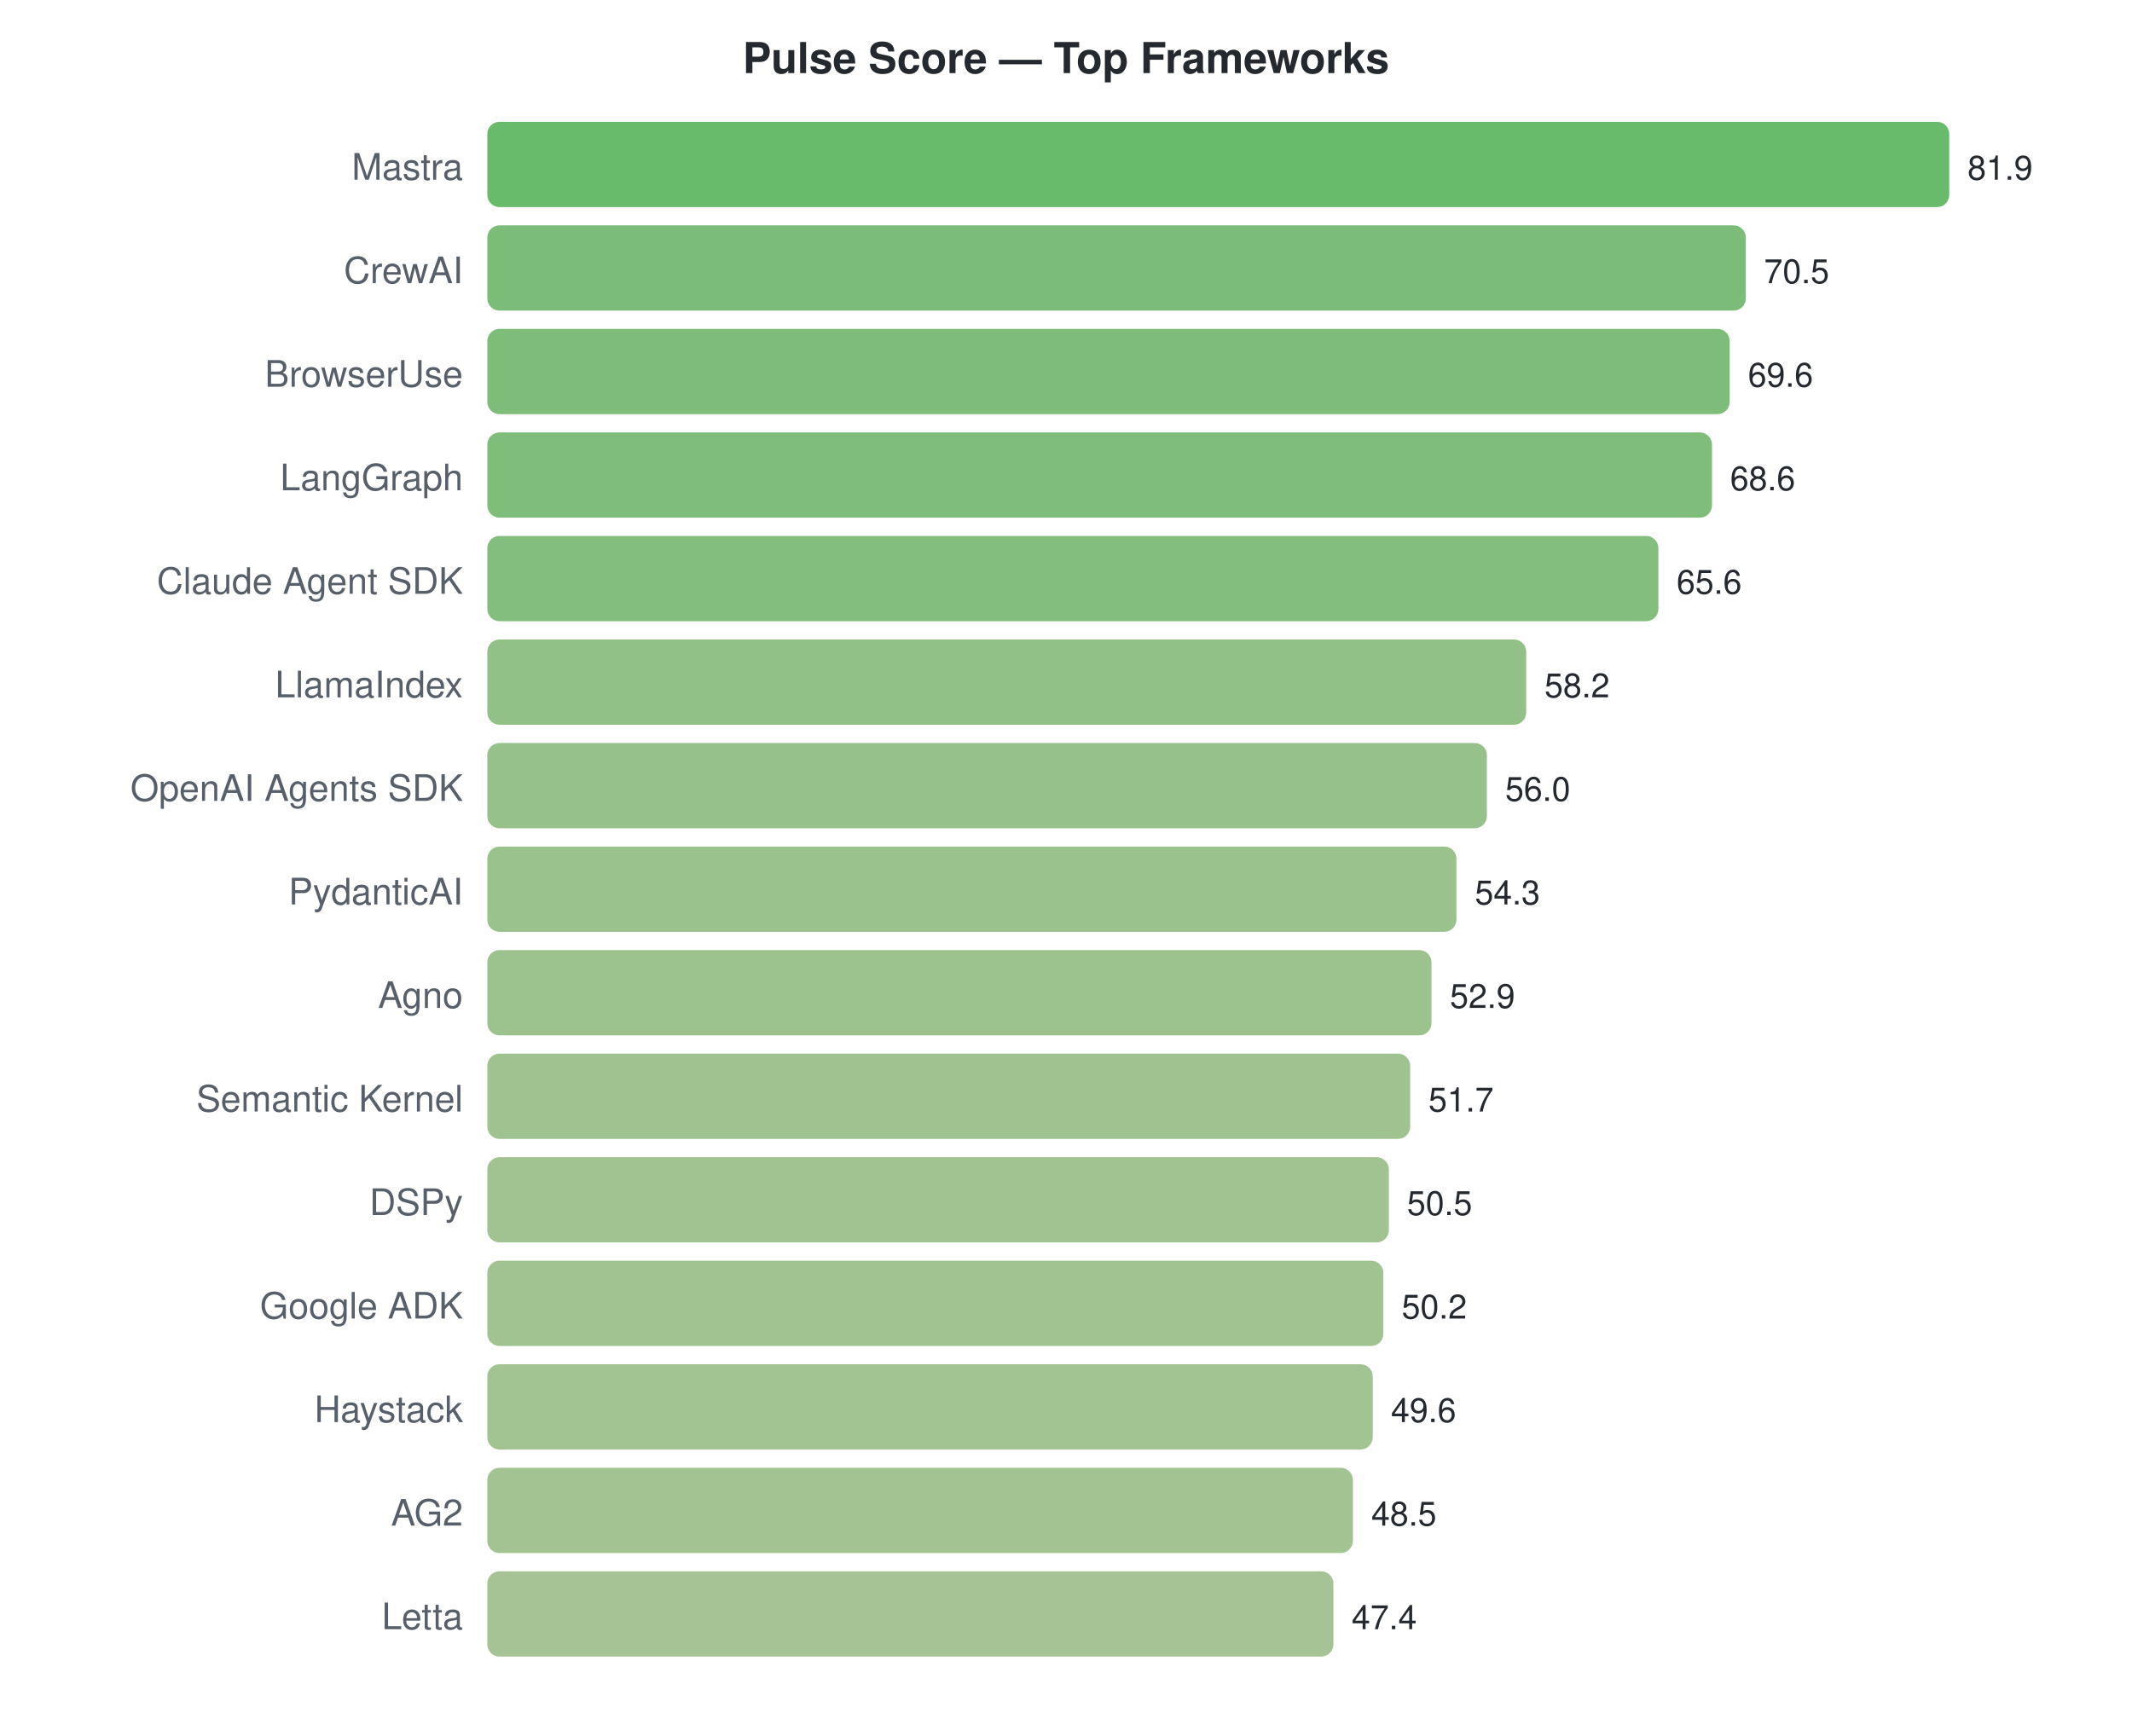
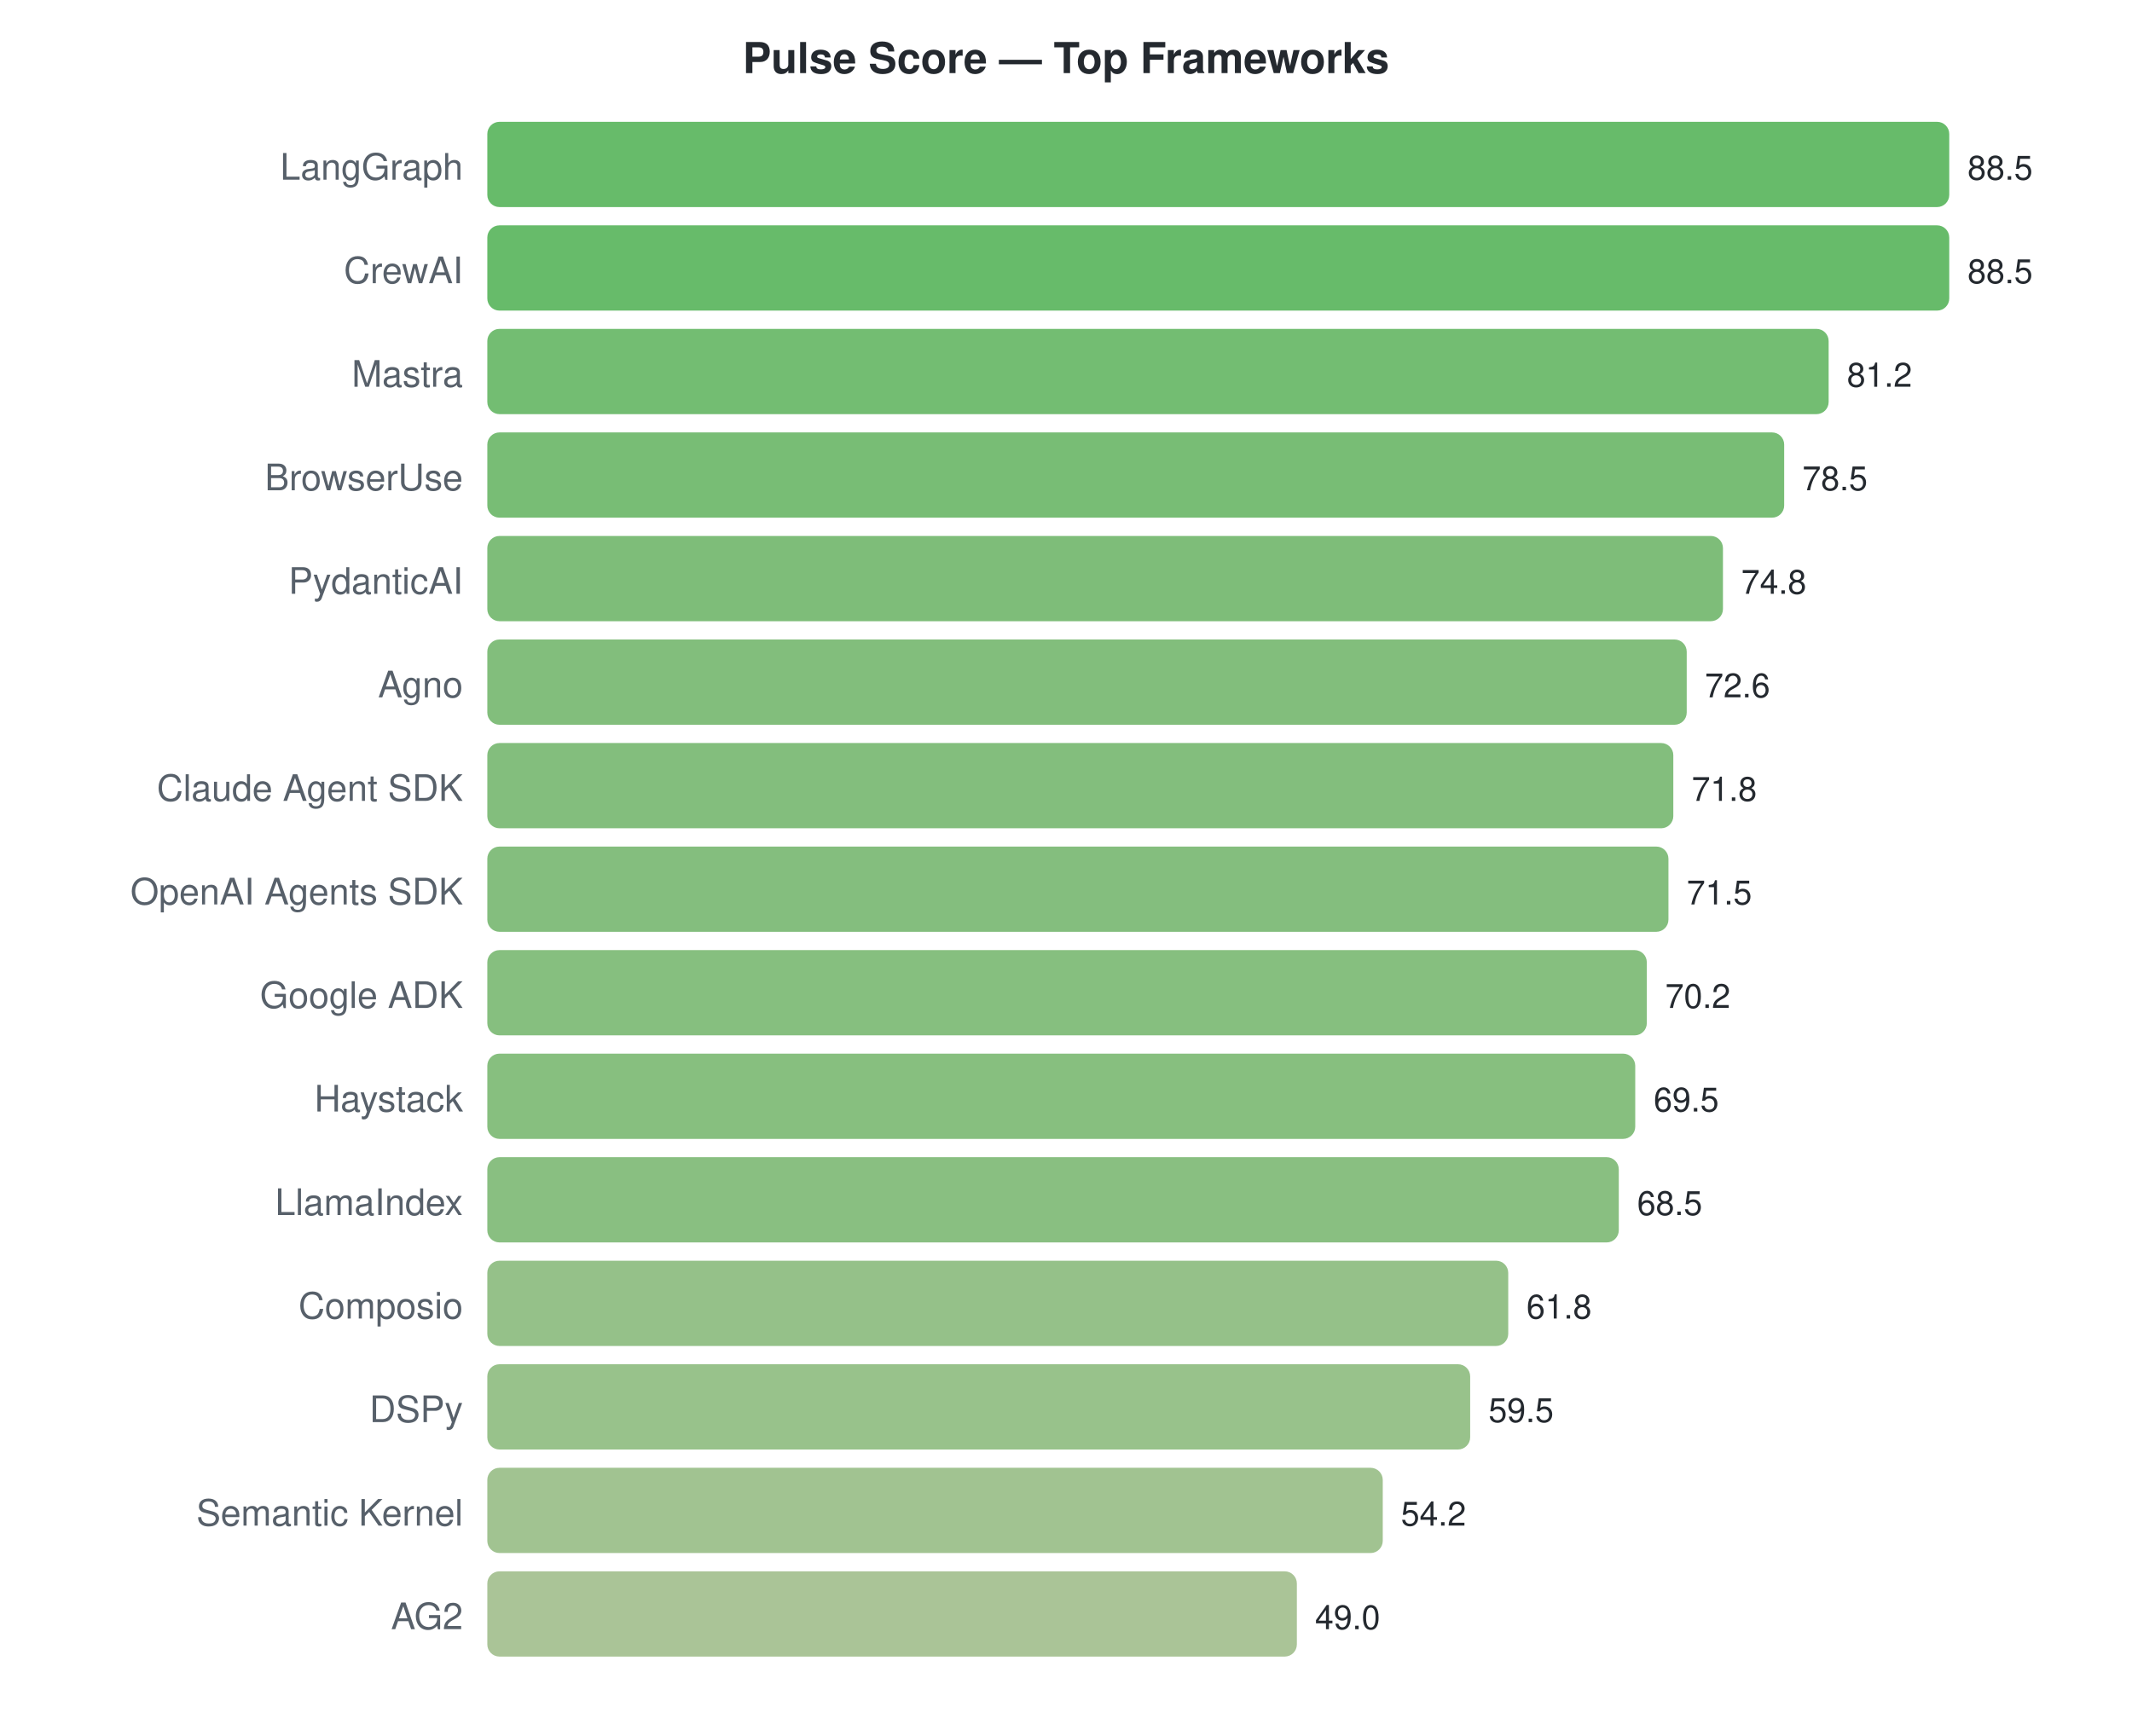
<svg xmlns="http://www.w3.org/2000/svg" width="700" height="570">
  <style>text { font-family: -apple-system, BlinkMacSystemFont, "Segoe UI", Helvetica, Arial, sans-serif; }</style>
  <text x="350" y="24" text-anchor="middle" font-size="14" font-weight="bold" fill="#24292f">Pulse Score — Top Frameworks</text>
-   <text x="152" y="59" text-anchor="end" font-size="12" fill="#57606a">Mastra</text>
+   <text x="152" y="59" text-anchor="end" font-size="12" fill="#57606a">LangGraph</text>
  <rect x="160" y="40" width="480.0" height="28" rx="4" fill="#4caf50" opacity="0.85" />
-   <text x="646.0" y="59" font-size="11" fill="#24292f">81.9</text>
+   <text x="646.0" y="59" font-size="11" fill="#24292f">88.5</text>
  <text x="152" y="93" text-anchor="end" font-size="12" fill="#57606a">CrewAI</text>
-   <rect x="160" y="74" width="413.2" height="28" rx="4" fill="#64b260" opacity="0.85" />
-   <text x="579.187" y="93" font-size="11" fill="#24292f">70.5</text>
-   <text x="152" y="127" text-anchor="end" font-size="12" fill="#57606a">BrowserUse</text>
-   <rect x="160" y="108" width="407.9" height="28" rx="4" fill="#66b262" opacity="0.85" />
-   <text x="573.912" y="127" font-size="11" fill="#24292f">69.6</text>
-   <text x="152" y="161" text-anchor="end" font-size="12" fill="#57606a">LangGraph</text>
-   <rect x="160" y="142" width="402.1" height="28" rx="4" fill="#69b363" opacity="0.85" />
-   <text x="568.051" y="161" font-size="11" fill="#24292f">68.6</text>
-   <text x="152" y="195" text-anchor="end" font-size="12" fill="#57606a">Claude Agent SDK</text>
-   <rect x="160" y="176" width="384.5" height="28" rx="4" fill="#6fb367" opacity="0.85" />
-   <text x="550.469" y="195" font-size="11" fill="#24292f">65.6</text>
-   <text x="152" y="229" text-anchor="end" font-size="12" fill="#57606a">LlamaIndex</text>
-   <rect x="160" y="210" width="341.1" height="28" rx="4" fill="#7fb672" opacity="0.85" />
-   <text x="507.099" y="229" font-size="11" fill="#24292f">58.2</text>
-   <text x="152" y="263" text-anchor="end" font-size="12" fill="#57606a">OpenAI Agents SDK</text>
-   <rect x="160" y="244" width="328.2" height="28" rx="4" fill="#84b675" opacity="0.85" />
-   <text x="494.205" y="263" font-size="11" fill="#24292f">56.0</text>
-   <text x="152" y="297" text-anchor="end" font-size="12" fill="#57606a">PydanticAI</text>
-   <rect x="160" y="278" width="318.2" height="28" rx="4" fill="#88b778" opacity="0.85" />
-   <text x="484.242" y="297" font-size="11" fill="#24292f">54.3</text>
-   <text x="152" y="331" text-anchor="end" font-size="12" fill="#57606a">Agno</text>
-   <rect x="160" y="312" width="310.0" height="28" rx="4" fill="#8bb77a" opacity="0.85" />
-   <text x="476.037" y="331" font-size="11" fill="#24292f">52.9</text>
-   <text x="152" y="365" text-anchor="end" font-size="12" fill="#57606a">Semantic Kernel</text>
-   <rect x="160" y="346" width="303.0" height="28" rx="4" fill="#8eb87c" opacity="0.85" />
-   <text x="469.004" y="365" font-size="11" fill="#24292f">51.7</text>
-   <text x="152" y="399" text-anchor="end" font-size="12" fill="#57606a">DSPy</text>
-   <rect x="160" y="380" width="296.0" height="28" rx="4" fill="#90b87e" opacity="0.85" />
-   <text x="461.971" y="399" font-size="11" fill="#24292f">50.5</text>
-   <text x="152" y="433" text-anchor="end" font-size="12" fill="#57606a">Google ADK</text>
-   <rect x="160" y="414" width="294.2" height="28" rx="4" fill="#91b87e" opacity="0.85" />
-   <text x="460.212" y="433" font-size="11" fill="#24292f">50.2</text>
-   <text x="152" y="467" text-anchor="end" font-size="12" fill="#57606a">Haystack</text>
-   <rect x="160" y="448" width="290.7" height="28" rx="4" fill="#92b87f" opacity="0.85" />
-   <text x="456.696" y="467" font-size="11" fill="#24292f">49.6</text>
-   <text x="152" y="501" text-anchor="end" font-size="12" fill="#57606a">AG2</text>
-   <rect x="160" y="482" width="284.2" height="28" rx="4" fill="#94b980" opacity="0.85" />
-   <text x="450.249" y="501" font-size="11" fill="#24292f">48.5</text>
-   <text x="152" y="535" text-anchor="end" font-size="12" fill="#57606a">Letta</text>
-   <rect x="160" y="516" width="277.8" height="28" rx="4" fill="#97b982" opacity="0.85" />
-   <text x="443.802" y="535" font-size="11" fill="#24292f">47.4</text>
+   <rect x="160" y="74" width="480.0" height="28" rx="4" fill="#4caf50" opacity="0.85" />
+   <text x="646.0" y="93" font-size="11" fill="#24292f">88.5</text>
+   <text x="152" y="127" text-anchor="end" font-size="12" fill="#57606a">Mastra</text>
+   <rect x="160" y="108" width="440.4" height="28" rx="4" fill="#5ab159" opacity="0.85" />
+   <text x="606.407" y="127" font-size="11" fill="#24292f">81.2</text>
+   <text x="152" y="161" text-anchor="end" font-size="12" fill="#57606a">BrowserUse</text>
+   <rect x="160" y="142" width="425.8" height="28" rx="4" fill="#60b15d" opacity="0.85" />
+   <text x="591.763" y="161" font-size="11" fill="#24292f">78.5</text>
+   <text x="152" y="195" text-anchor="end" font-size="12" fill="#57606a">PydanticAI</text>
+   <rect x="160" y="176" width="405.7" height="28" rx="4" fill="#67b262" opacity="0.85" />
+   <text x="571.695" y="195" font-size="11" fill="#24292f">74.8</text>
+   <text x="152" y="229" text-anchor="end" font-size="12" fill="#57606a">Agno</text>
+   <rect x="160" y="210" width="393.8" height="28" rx="4" fill="#6cb365" opacity="0.85" />
+   <text x="559.763" y="229" font-size="11" fill="#24292f">72.6</text>
+   <text x="152" y="263" text-anchor="end" font-size="12" fill="#57606a">Claude Agent SDK</text>
+   <rect x="160" y="244" width="389.4" height="28" rx="4" fill="#6db366" opacity="0.85" />
+   <text x="555.424" y="263" font-size="11" fill="#24292f">71.8</text>
+   <text x="152" y="297" text-anchor="end" font-size="12" fill="#57606a">OpenAI Agents SDK</text>
+   <rect x="160" y="278" width="387.8" height="28" rx="4" fill="#6eb367" opacity="0.85" />
+   <text x="553.797" y="297" font-size="11" fill="#24292f">71.5</text>
+   <text x="152" y="331" text-anchor="end" font-size="12" fill="#57606a">Google ADK</text>
+   <rect x="160" y="312" width="380.7" height="28" rx="4" fill="#71b468" opacity="0.85" />
+   <text x="546.746" y="331" font-size="11" fill="#24292f">70.2</text>
+   <text x="152" y="365" text-anchor="end" font-size="12" fill="#57606a">Haystack</text>
+   <rect x="160" y="346" width="376.9" height="28" rx="4" fill="#72b469" opacity="0.85" />
+   <text x="542.949" y="365" font-size="11" fill="#24292f">69.5</text>
+   <text x="152" y="399" text-anchor="end" font-size="12" fill="#57606a">LlamaIndex</text>
+   <rect x="160" y="380" width="371.5" height="28" rx="4" fill="#74b46b" opacity="0.85" />
+   <text x="537.525" y="399" font-size="11" fill="#24292f">68.5</text>
+   <text x="152" y="433" text-anchor="end" font-size="12" fill="#57606a">Composio</text>
+   <rect x="160" y="414" width="335.2" height="28" rx="4" fill="#82b674" opacity="0.85" />
+   <text x="501.186" y="433" font-size="11" fill="#24292f">61.8</text>
+   <text x="152" y="467" text-anchor="end" font-size="12" fill="#57606a">DSPy</text>
+   <rect x="160" y="448" width="322.7" height="28" rx="4" fill="#86b777" opacity="0.85" />
+   <text x="488.712" y="467" font-size="11" fill="#24292f">59.5</text>
+   <text x="152" y="501" text-anchor="end" font-size="12" fill="#57606a">Semantic Kernel</text>
+   <rect x="160" y="482" width="294.0" height="28" rx="4" fill="#91b87e" opacity="0.85" />
+   <text x="459.966" y="501" font-size="11" fill="#24292f">54.2</text>
+   <text x="152" y="535" text-anchor="end" font-size="12" fill="#57606a">AG2</text>
+   <rect x="160" y="516" width="265.8" height="28" rx="4" fill="#9bba85" opacity="0.85" />
+   <text x="431.763" y="535" font-size="11" fill="#24292f">49.0</text>
</svg>
